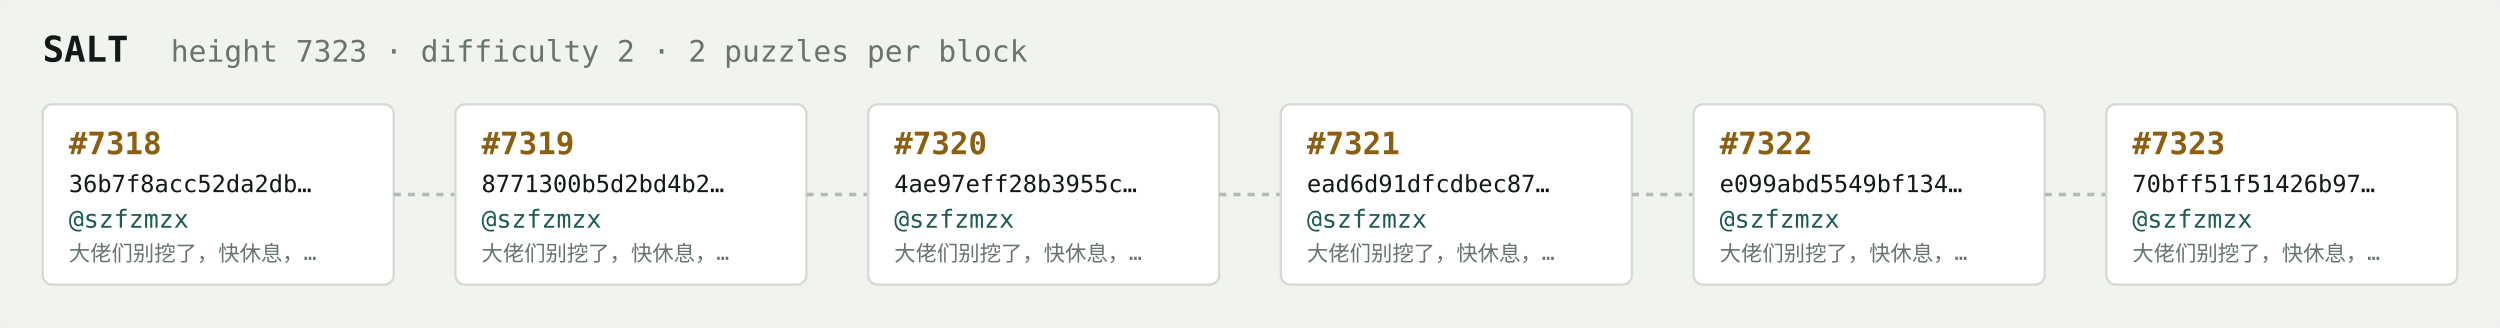
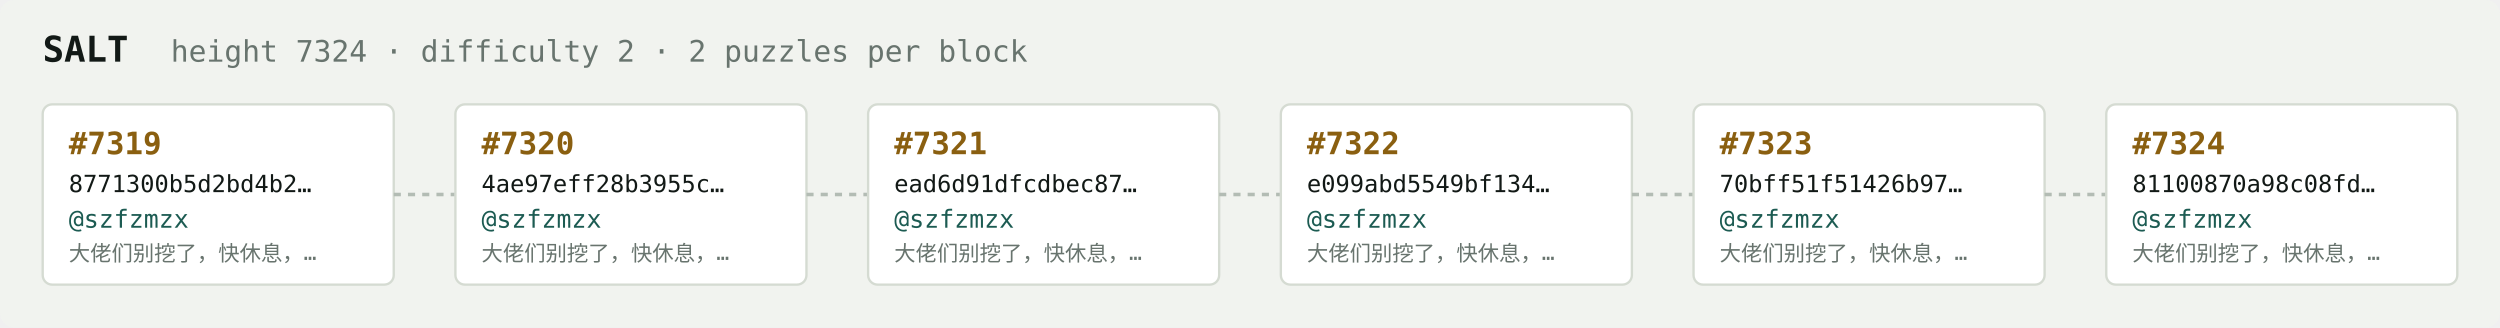
<svg xmlns="http://www.w3.org/2000/svg" width="1054" height="138" viewBox="0 0 1054 138" font-family="ui-monospace,SFMono-Regular,Menlo,monospace">
  <rect fill="#f1f3ef" width="1054" height="138" rx="6" />
  <text x="18" y="26" fill="#121916" font-size="15" font-weight="700">SALT</text>
-   <text x="72" y="26" fill="#68746e" font-size="12.5">height 7323 · difficulty 2 · 2 puzzles per block</text>
+   <text x="72" y="26" fill="#68746e" font-size="12.5">height 7324 · difficulty 2 · 2 puzzles per block</text>
  <rect x="18" y="44" width="148" height="76" rx="4" fill="#ffffff" stroke="#d5dbd2" stroke-width="1" />
-   <text x="29" y="65" fill="#8a5f10" font-size="13" font-weight="700">#7318</text>
-   <text x="29" y="81" fill="#121916" font-size="10">36b7f8acc52da2db…</text>
+   <text x="29" y="65" fill="#8a5f10" font-size="13" font-weight="700">#7319</text>
+   <text x="29" y="81" fill="#121916" font-size="10">8771300b5d2bd4b2…</text>
  <text x="29" y="96" fill="#1c5b52" font-size="10.5">@szfzmzx</text>
  <text x="29" y="110" fill="#68746e" font-size="9">大佬们别挖了，快休息，…</text>
  <line x1="166" y1="82.0" x2="192" y2="82.0" stroke="#b3bcb4" stroke-width="1.5" stroke-dasharray="3 3" />
  <rect x="192" y="44" width="148" height="76" rx="4" fill="#ffffff" stroke="#d5dbd2" stroke-width="1" />
-   <text x="203" y="65" fill="#8a5f10" font-size="13" font-weight="700">#7319</text>
-   <text x="203" y="81" fill="#121916" font-size="10">8771300b5d2bd4b2…</text>
+   <text x="203" y="65" fill="#8a5f10" font-size="13" font-weight="700">#7320</text>
+   <text x="203" y="81" fill="#121916" font-size="10">4ae97eff28b3955c…</text>
  <text x="203" y="96" fill="#1c5b52" font-size="10.5">@szfzmzx</text>
  <text x="203" y="110" fill="#68746e" font-size="9">大佬们别挖了，快休息，…</text>
  <line x1="340" y1="82.0" x2="366" y2="82.0" stroke="#b3bcb4" stroke-width="1.5" stroke-dasharray="3 3" />
  <rect x="366" y="44" width="148" height="76" rx="4" fill="#ffffff" stroke="#d5dbd2" stroke-width="1" />
-   <text x="377" y="65" fill="#8a5f10" font-size="13" font-weight="700">#7320</text>
-   <text x="377" y="81" fill="#121916" font-size="10">4ae97eff28b3955c…</text>
+   <text x="377" y="65" fill="#8a5f10" font-size="13" font-weight="700">#7321</text>
+   <text x="377" y="81" fill="#121916" font-size="10">ead6d91dfcdbec87…</text>
  <text x="377" y="96" fill="#1c5b52" font-size="10.5">@szfzmzx</text>
  <text x="377" y="110" fill="#68746e" font-size="9">大佬们别挖了，快休息，…</text>
  <line x1="514" y1="82.0" x2="540" y2="82.0" stroke="#b3bcb4" stroke-width="1.5" stroke-dasharray="3 3" />
  <rect x="540" y="44" width="148" height="76" rx="4" fill="#ffffff" stroke="#d5dbd2" stroke-width="1" />
-   <text x="551" y="65" fill="#8a5f10" font-size="13" font-weight="700">#7321</text>
-   <text x="551" y="81" fill="#121916" font-size="10">ead6d91dfcdbec87…</text>
+   <text x="551" y="65" fill="#8a5f10" font-size="13" font-weight="700">#7322</text>
+   <text x="551" y="81" fill="#121916" font-size="10">e099abd5549bf134…</text>
  <text x="551" y="96" fill="#1c5b52" font-size="10.5">@szfzmzx</text>
  <text x="551" y="110" fill="#68746e" font-size="9">大佬们别挖了，快休息，…</text>
  <line x1="688" y1="82.0" x2="714" y2="82.0" stroke="#b3bcb4" stroke-width="1.5" stroke-dasharray="3 3" />
  <rect x="714" y="44" width="148" height="76" rx="4" fill="#ffffff" stroke="#d5dbd2" stroke-width="1" />
-   <text x="725" y="65" fill="#8a5f10" font-size="13" font-weight="700">#7322</text>
-   <text x="725" y="81" fill="#121916" font-size="10">e099abd5549bf134…</text>
+   <text x="725" y="65" fill="#8a5f10" font-size="13" font-weight="700">#7323</text>
+   <text x="725" y="81" fill="#121916" font-size="10">70bff51f51426b97…</text>
  <text x="725" y="96" fill="#1c5b52" font-size="10.5">@szfzmzx</text>
  <text x="725" y="110" fill="#68746e" font-size="9">大佬们别挖了，快休息，…</text>
  <line x1="862" y1="82.0" x2="888" y2="82.0" stroke="#b3bcb4" stroke-width="1.5" stroke-dasharray="3 3" />
  <rect x="888" y="44" width="148" height="76" rx="4" fill="#ffffff" stroke="#d5dbd2" stroke-width="1" />
-   <text x="899" y="65" fill="#8a5f10" font-size="13" font-weight="700">#7323</text>
-   <text x="899" y="81" fill="#121916" font-size="10">70bff51f51426b97…</text>
+   <text x="899" y="65" fill="#8a5f10" font-size="13" font-weight="700">#7324</text>
+   <text x="899" y="81" fill="#121916" font-size="10">81100870a98c08fd…</text>
  <text x="899" y="96" fill="#1c5b52" font-size="10.5">@szfzmzx</text>
  <text x="899" y="110" fill="#68746e" font-size="9">大佬们别挖了，快休息，…</text>
</svg>
